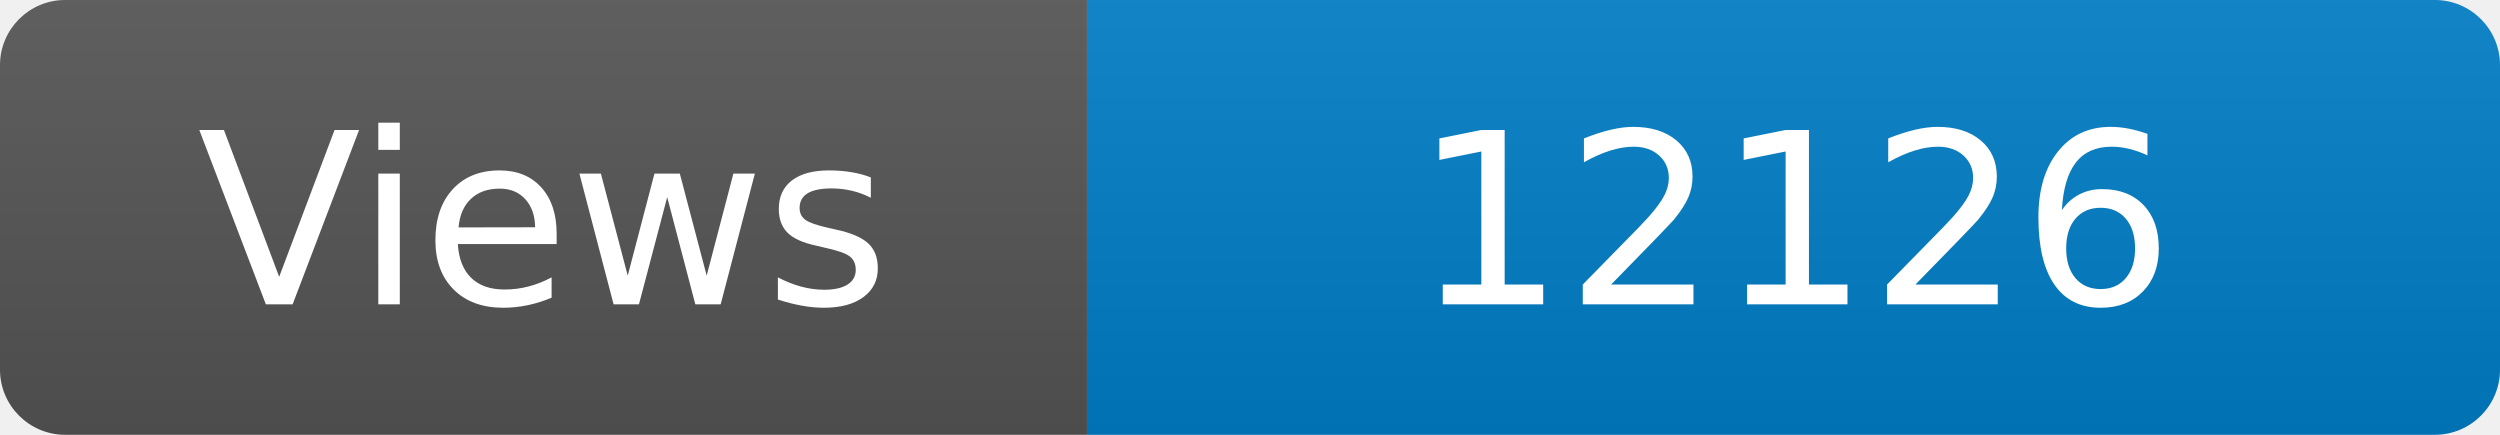
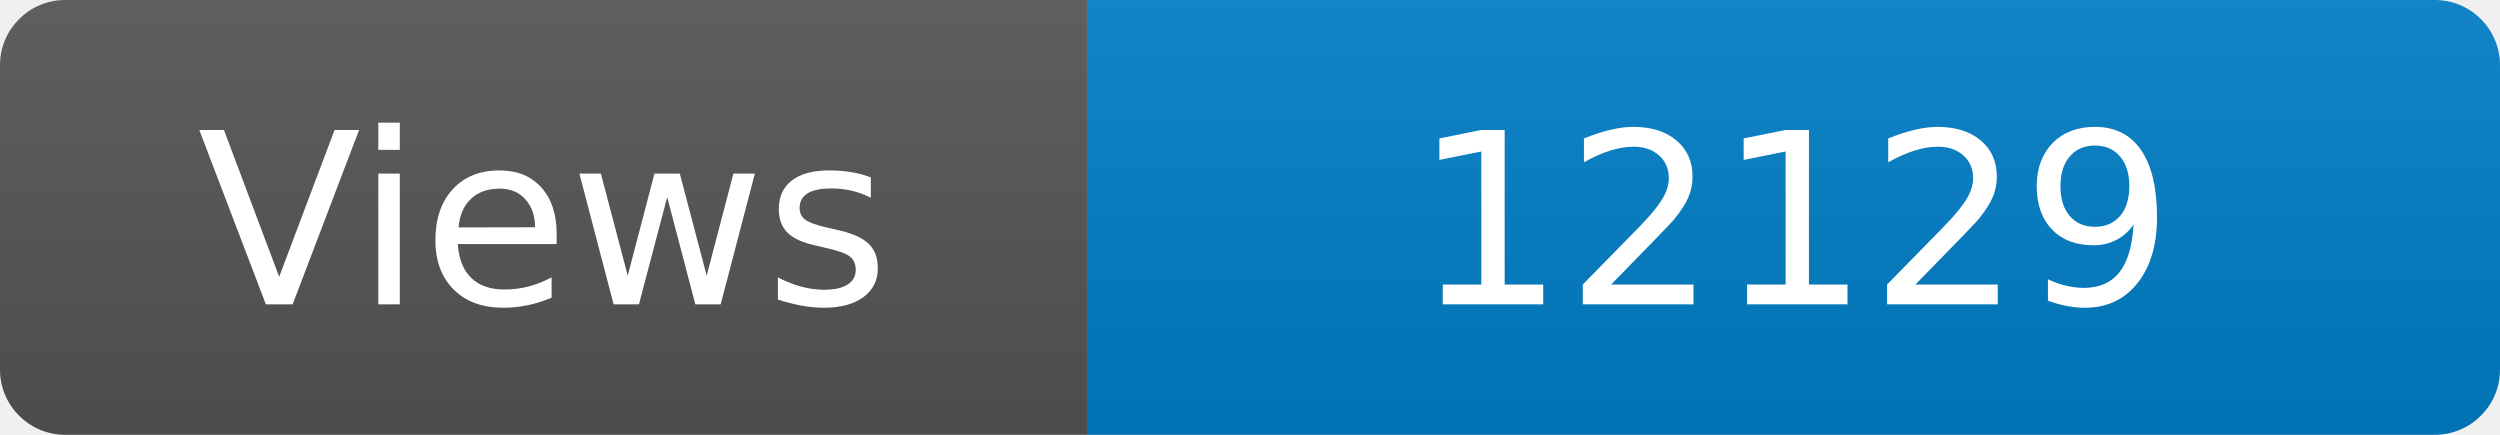
<svg xmlns="http://www.w3.org/2000/svg" width="115" height="20" role="img" aria-label="Maintained?: yes">
  <linearGradient id="s" x2="0" y2="100%">
    <stop offset="0" stop-color="#bbb" stop-opacity=".1" />
    <stop offset="1" stop-opacity=".1" />
  </linearGradient>
  <clipPath id="r">
    <rect width="115" height="20" rx="3" fill="#fff" />
  </clipPath>
  <g clip-path="url(#r)">
    <rect width="50" height="20" fill="#555" />
    <rect x="50" width="160" height="20" fill="#007ec6" />
    <rect width="115" height="20" fill="url(#s)" />
  </g>
  <g fill="#fff" text-anchor="middle" font-family="Verdana,Geneva,DejaVu Sans,sans-serif" font-size="110">
    <text x="250" y="140" transform="scale(.1)" fill="#fff">Views</text>
-     <text x="825" y="140" transform="scale(.1)" fill="#fff">12126</text>
+     <text x="825" y="140" transform="scale(.1)" fill="#fff">12129</text>
  </g>
</svg>
